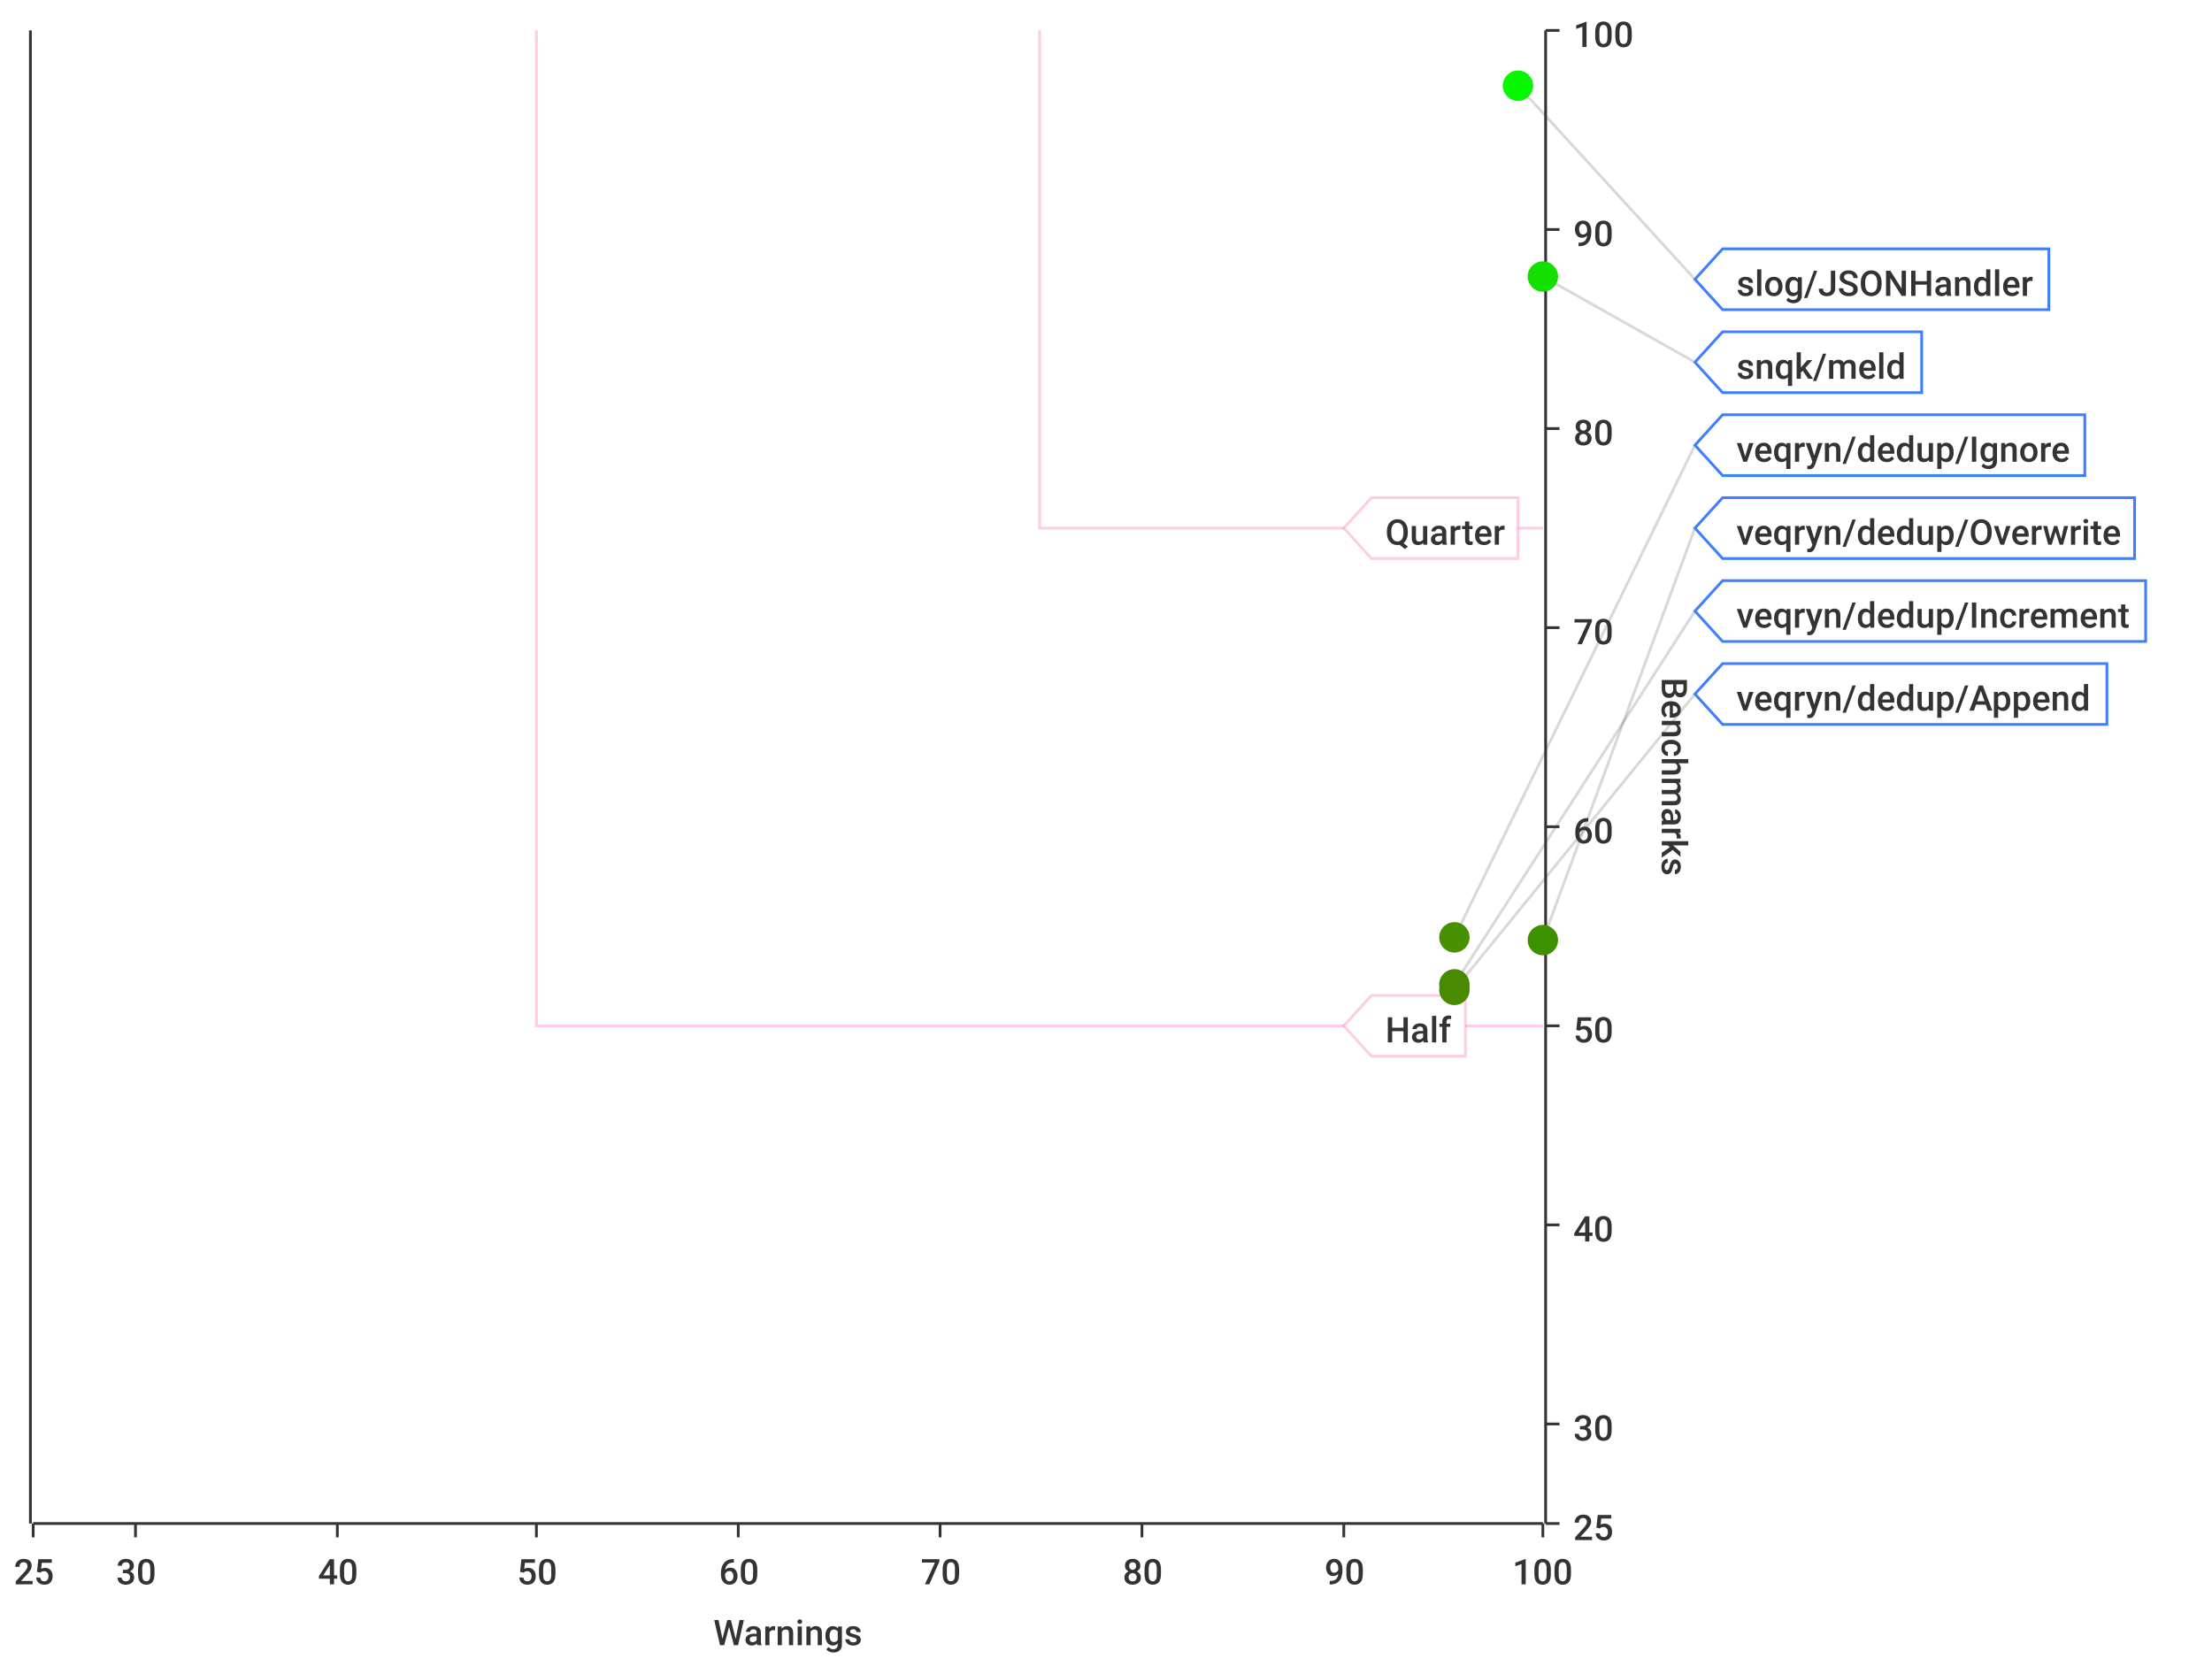
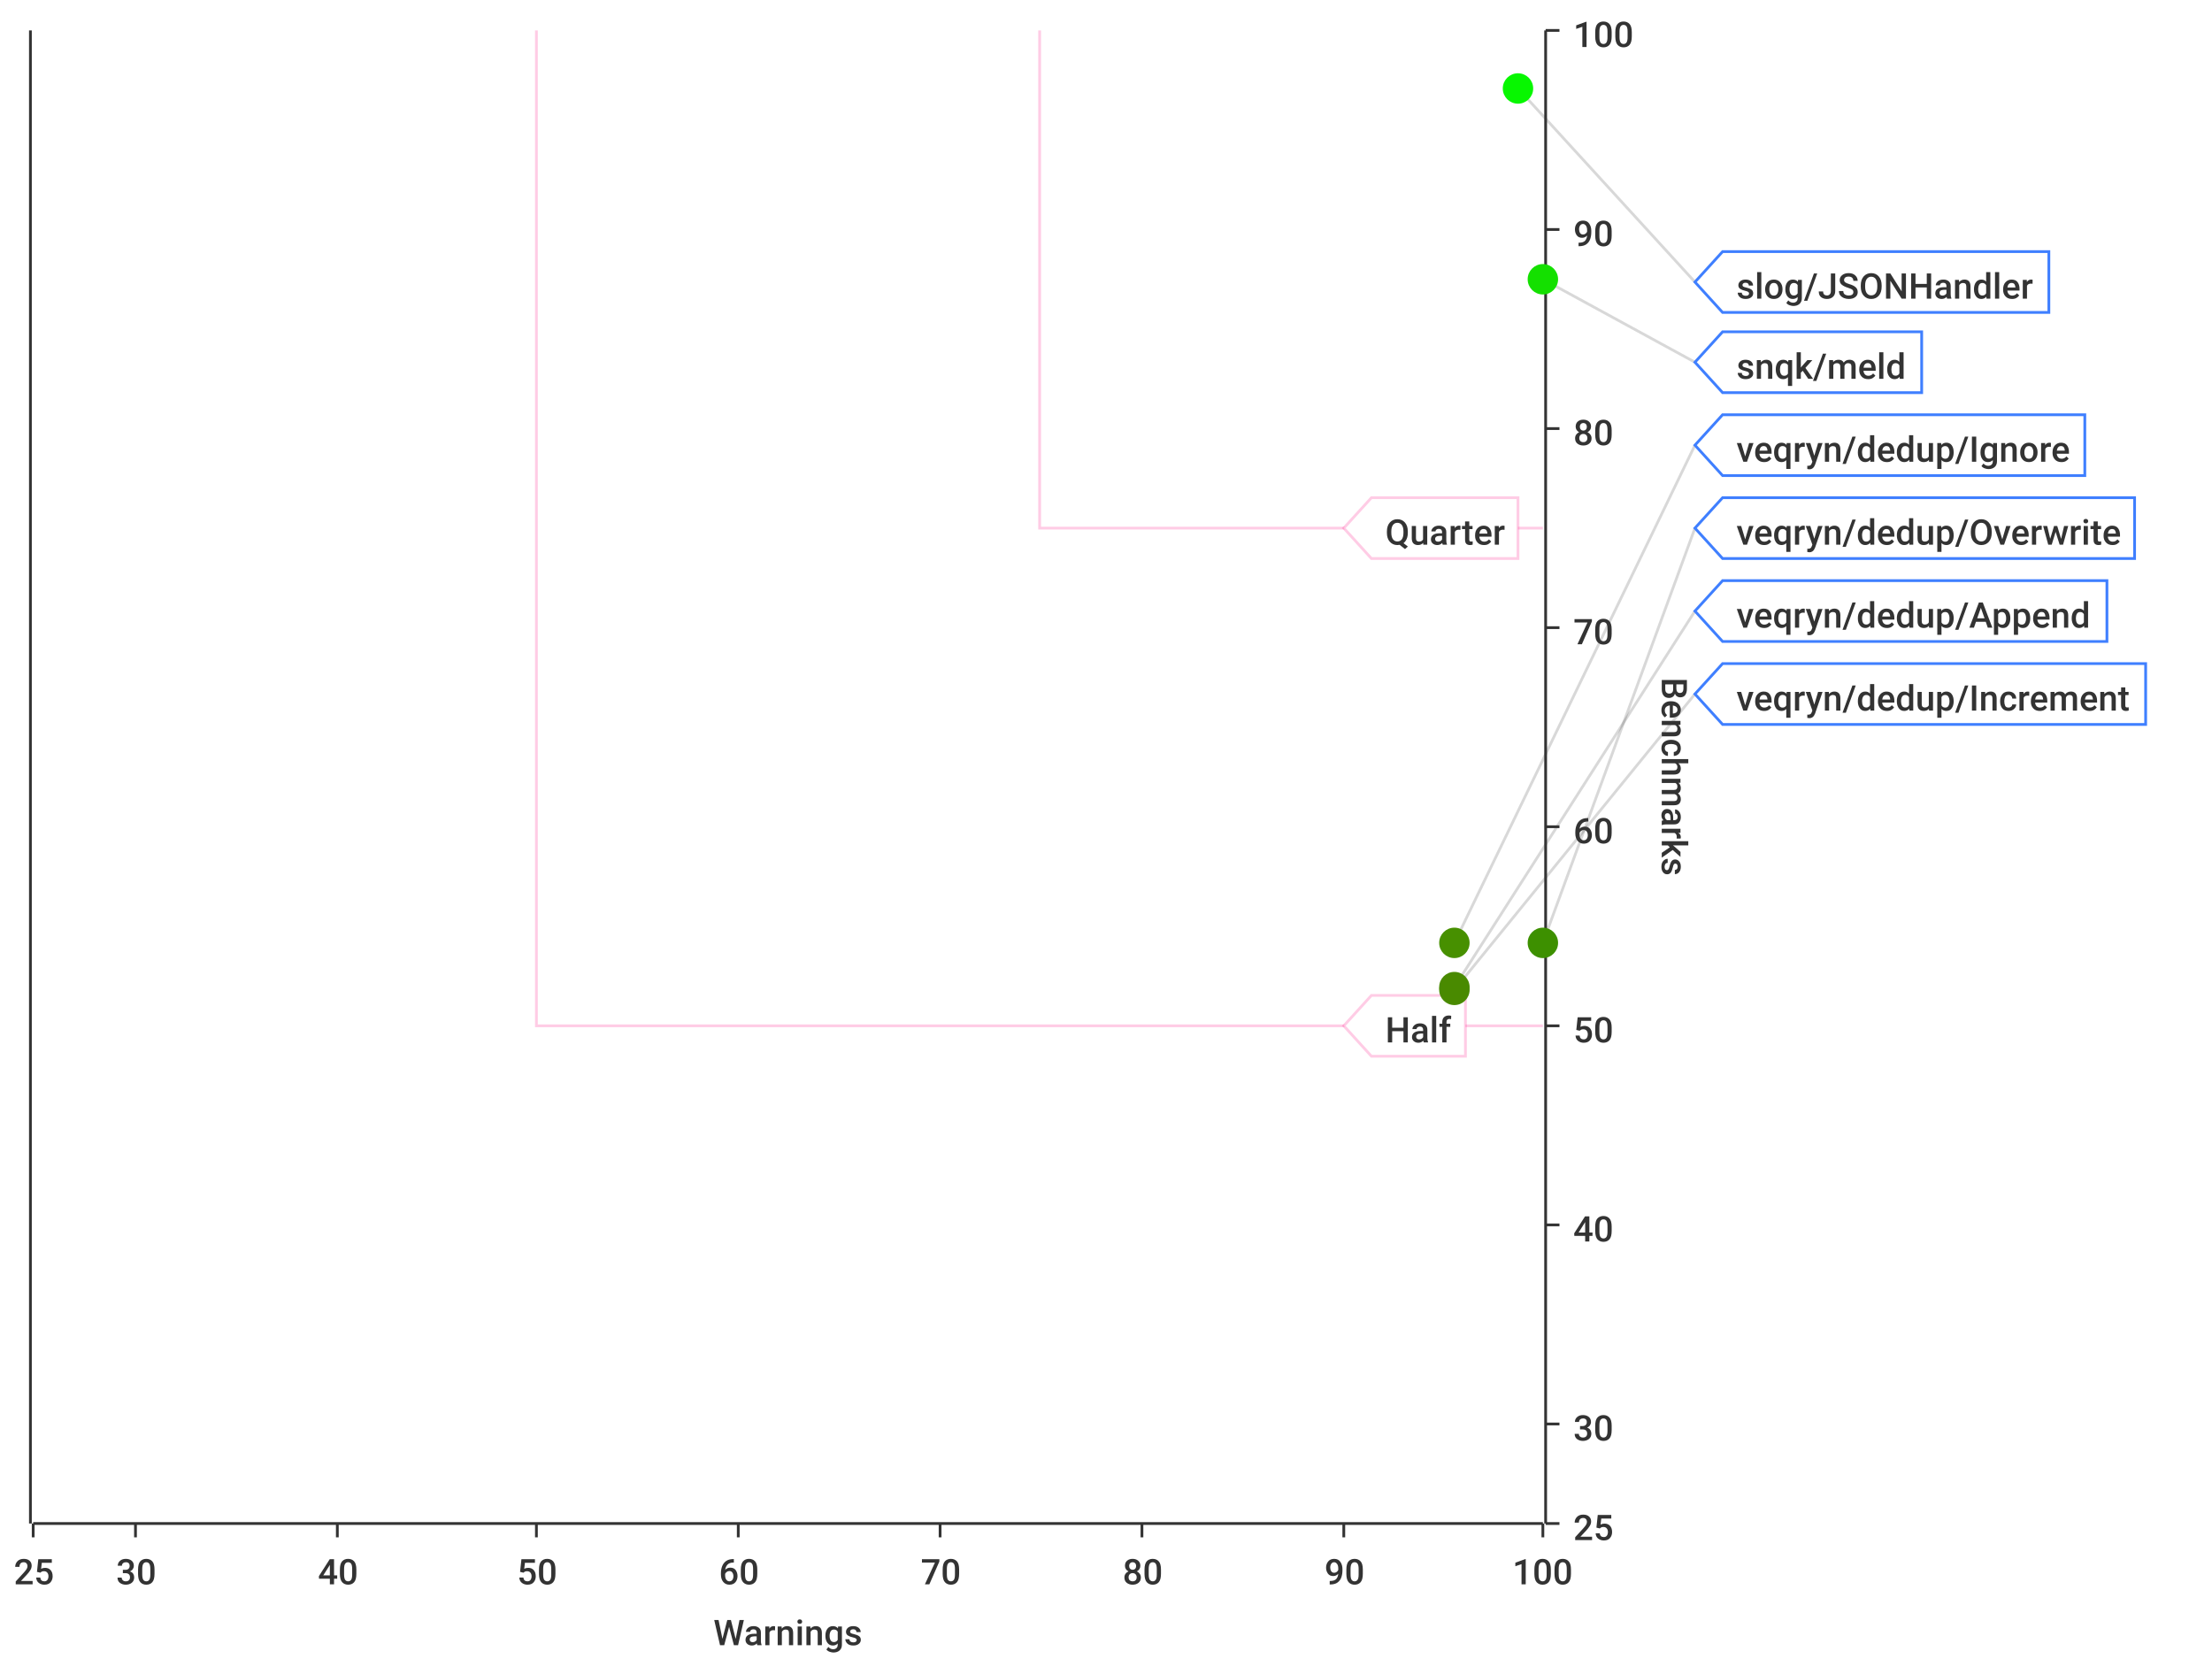
<svg xmlns="http://www.w3.org/2000/svg" width="800" height="600">\n<path d="M 0 0 L 800 0 L 800 600 L 0 600 L 0 0" style="stroke-width:0;stroke:rgba(255,255,255,1.0);fill:rgba(255,255,255,1.0)" />
  <path d="M 12 11 L 558 11 L 558 551 L 12 551 L 12 11" style="stroke-width:0;stroke:rgba(255,255,255,1.0);fill:rgba(255,255,255,1.0)" />
  <path d="M 12 551 L 558 551" style="stroke-width:1;stroke:rgba(51,51,51,1.0);fill:none" />
  <path d="M 12 551 L 12 556" style="stroke-width:1;stroke:rgba(51,51,51,1.0);fill:none" />
  <text x="5" y="573" style="stroke-width:0;stroke:none;fill:rgba(51,51,51,1.0);font-size:12.8px;font-family:'Roboto Medium',sans-serif">25</text>
  <path d="M 49 551 L 49 556" style="stroke-width:1;stroke:rgba(51,51,51,1.0);fill:none" />
  <text x="42" y="573" style="stroke-width:0;stroke:none;fill:rgba(51,51,51,1.0);font-size:12.8px;font-family:'Roboto Medium',sans-serif">30</text>
  <path d="M 122 551 L 122 556" style="stroke-width:1;stroke:rgba(51,51,51,1.0);fill:none" />
  <text x="115" y="573" style="stroke-width:0;stroke:none;fill:rgba(51,51,51,1.0);font-size:12.8px;font-family:'Roboto Medium',sans-serif">40</text>
  <path d="M 194 551 L 194 556" style="stroke-width:1;stroke:rgba(51,51,51,1.0);fill:none" />
  <text x="187" y="573" style="stroke-width:0;stroke:none;fill:rgba(51,51,51,1.0);font-size:12.8px;font-family:'Roboto Medium',sans-serif">50</text>
  <path d="M 267 551 L 267 556" style="stroke-width:1;stroke:rgba(51,51,51,1.0);fill:none" />
  <text x="260" y="573" style="stroke-width:0;stroke:none;fill:rgba(51,51,51,1.0);font-size:12.8px;font-family:'Roboto Medium',sans-serif">60</text>
  <path d="M 340 551 L 340 556" style="stroke-width:1;stroke:rgba(51,51,51,1.0);fill:none" />
  <text x="333" y="573" style="stroke-width:0;stroke:none;fill:rgba(51,51,51,1.0);font-size:12.8px;font-family:'Roboto Medium',sans-serif">70</text>
  <path d="M 413 551 L 413 556" style="stroke-width:1;stroke:rgba(51,51,51,1.0);fill:none" />
  <text x="406" y="573" style="stroke-width:0;stroke:none;fill:rgba(51,51,51,1.0);font-size:12.8px;font-family:'Roboto Medium',sans-serif">80</text>
  <path d="M 486 551 L 486 556" style="stroke-width:1;stroke:rgba(51,51,51,1.0);fill:none" />
  <text x="479" y="573" style="stroke-width:0;stroke:none;fill:rgba(51,51,51,1.0);font-size:12.8px;font-family:'Roboto Medium',sans-serif">90</text>
  <path d="M 558 551 L 558 556" style="stroke-width:1;stroke:rgba(51,51,51,1.0);fill:none" />
  <text x="547" y="573" style="stroke-width:0;stroke:none;fill:rgba(51,51,51,1.0);font-size:12.8px;font-family:'Roboto Medium',sans-serif">100</text>
  <text x="258" y="595" style="stroke-width:0;stroke:none;fill:rgba(51,51,51,1.0);font-size:12.8px;font-family:'Roboto Medium',sans-serif">Warnings</text>
  <path d="M 49 551 L 49 11" style="stroke-width:0;stroke:none;fill:none" />
  <path d="M 122 551 L 122 11" style="stroke-width:0;stroke:none;fill:none" />
  <path d="M 194 551 L 194 11" style="stroke-width:0;stroke:none;fill:none" />
  <path d="M 267 551 L 267 11" style="stroke-width:0;stroke:none;fill:none" />
  <path d="M 340 551 L 340 11" style="stroke-width:0;stroke:none;fill:none" />
  <path d="M 413 551 L 413 11" style="stroke-width:0;stroke:none;fill:none" />
  <path d="M 486 551 L 486 11" style="stroke-width:0;stroke:none;fill:none" />
  <path d="M 559 551 L 559 11" style="stroke-width:1;stroke:rgba(51,51,51,1.0);fill:none" />
  <path d="M 559 551 L 564 551" style="stroke-width:1;stroke:rgba(51,51,51,1.0);fill:none" />
  <text x="569" y="557" style="stroke-width:0;stroke:none;fill:rgba(51,51,51,1.0);font-size:12.8px;font-family:'Roboto Medium',sans-serif">25</text>
  <path d="M 559 515 L 564 515" style="stroke-width:1;stroke:rgba(51,51,51,1.0);fill:none" />
  <text x="569" y="521" style="stroke-width:0;stroke:none;fill:rgba(51,51,51,1.0);font-size:12.8px;font-family:'Roboto Medium',sans-serif">30</text>
  <path d="M 559 443 L 564 443" style="stroke-width:1;stroke:rgba(51,51,51,1.0);fill:none" />
  <text x="569" y="449" style="stroke-width:0;stroke:none;fill:rgba(51,51,51,1.0);font-size:12.8px;font-family:'Roboto Medium',sans-serif">40</text>
  <path d="M 559 371 L 564 371" style="stroke-width:1;stroke:rgba(51,51,51,1.0);fill:none" />
  <text x="569" y="377" style="stroke-width:0;stroke:none;fill:rgba(51,51,51,1.0);font-size:12.8px;font-family:'Roboto Medium',sans-serif">50</text>
  <path d="M 559 299 L 564 299" style="stroke-width:1;stroke:rgba(51,51,51,1.0);fill:none" />
  <text x="569" y="305" style="stroke-width:0;stroke:none;fill:rgba(51,51,51,1.0);font-size:12.8px;font-family:'Roboto Medium',sans-serif">60</text>
  <path d="M 559 227 L 564 227" style="stroke-width:1;stroke:rgba(51,51,51,1.0);fill:none" />
  <text x="569" y="233" style="stroke-width:0;stroke:none;fill:rgba(51,51,51,1.0);font-size:12.8px;font-family:'Roboto Medium',sans-serif">70</text>
  <path d="M 559 155 L 564 155" style="stroke-width:1;stroke:rgba(51,51,51,1.0);fill:none" />
  <text x="569" y="161" style="stroke-width:0;stroke:none;fill:rgba(51,51,51,1.0);font-size:12.8px;font-family:'Roboto Medium',sans-serif">80</text>
  <path d="M 559 83 L 564 83" style="stroke-width:1;stroke:rgba(51,51,51,1.0);fill:none" />
  <text x="569" y="89" style="stroke-width:0;stroke:none;fill:rgba(51,51,51,1.0);font-size:12.8px;font-family:'Roboto Medium',sans-serif">90</text>
  <path d="M 559 11 L 564 11" style="stroke-width:1;stroke:rgba(51,51,51,1.0);fill:none" />
  <text x="569" y="17" style="stroke-width:0;stroke:none;fill:rgba(51,51,51,1.0);font-size:12.8px;font-family:'Roboto Medium',sans-serif">100</text>
  <text x="601" y="245" style="stroke-width:0;stroke:none;fill:rgba(51,51,51,1.0);font-size:12.8px;font-family:'Roboto Medium',sans-serif" transform="rotate(90.00,601,245)">Benchmarks</text>
  <path d="M 12 731 L 558 731" style="stroke-width:0;stroke:none;fill:none" />
  <path d="M 12 515 L 558 515" style="stroke-width:0;stroke:none;fill:none" />
  <path d="M 12 443 L 558 443" style="stroke-width:0;stroke:none;fill:none" />
  <path d="M 12 371 L 558 371" style="stroke-width:0;stroke:none;fill:none" />
  <path d="M 12 299 L 558 299" style="stroke-width:0;stroke:none;fill:none" />
  <path d="M 12 227 L 558 227" style="stroke-width:0;stroke:none;fill:none" />
  <path d="M 12 155 L 558 155" style="stroke-width:0;stroke:none;fill:none" />
  <path d="M 12 83 L 558 83" style="stroke-width:0;stroke:none;fill:none" />
  <path d="M 11 551 L 11 11" style="stroke-width:1;stroke:rgba(51,51,51,1.0);fill:none" />
  <path d="M 11 -9223372036854775257 L 6 -9223372036854775257" style="stroke-width:1;stroke:rgba(51,51,51,1.0);fill:none" />
  <text x="-25" y="-9223372036854775251" style="stroke-width:0;stroke:none;fill:rgba(51,51,51,1.0);font-size:12.8px;font-family:'Roboto Medium',sans-serif">0.00</text>
  <path d="M 11 -9223372036854775257 L 6 -9223372036854775257" style="stroke-width:1;stroke:rgba(51,51,51,1.0);fill:none" />
  <text x="-25" y="-9223372036854775251" style="stroke-width:0;stroke:none;fill:rgba(51,51,51,1.0);font-size:12.8px;font-family:'Roboto Medium',sans-serif">0.00</text>
  <path d="M 11 -9223372036854775257 L 6 -9223372036854775257" style="stroke-width:1;stroke:rgba(51,51,51,1.0);fill:none" />
  <text x="-25" y="-9223372036854775251" style="stroke-width:0;stroke:none;fill:rgba(51,51,51,1.0);font-size:12.8px;font-family:'Roboto Medium',sans-serif">0.00</text>
  <path d="M 11 -9223372036854775257 L 6 -9223372036854775257" style="stroke-width:1;stroke:rgba(51,51,51,1.0);fill:none" />
  <text x="-25" y="-9223372036854775251" style="stroke-width:0;stroke:none;fill:rgba(51,51,51,1.0);font-size:12.8px;font-family:'Roboto Medium',sans-serif">0.00</text>
  <path d="M 11 -9223372036854775257 L 6 -9223372036854775257" style="stroke-width:1;stroke:rgba(51,51,51,1.0);fill:none" />
  <text x="-25" y="-9223372036854775251" style="stroke-width:0;stroke:none;fill:rgba(51,51,51,1.0);font-size:12.8px;font-family:'Roboto Medium',sans-serif">0.00</text>
  <path d="M 11 -9223372036854775257 L 6 -9223372036854775257" style="stroke-width:1;stroke:rgba(51,51,51,1.0);fill:none" />
  <text x="-25" y="-9223372036854775251" style="stroke-width:0;stroke:none;fill:rgba(51,51,51,1.0);font-size:12.8px;font-family:'Roboto Medium',sans-serif">0.00</text>
  <path d="M 11 -9223372036854775257 L 6 -9223372036854775257" style="stroke-width:1;stroke:rgba(51,51,51,1.0);fill:none" />
  <text x="-25" y="-9223372036854775251" style="stroke-width:0;stroke:none;fill:rgba(51,51,51,1.0);font-size:12.8px;font-family:'Roboto Medium',sans-serif">0.00</text>
  <path d="M 11 -9223372036854775257 L 6 -9223372036854775257" style="stroke-width:1;stroke:rgba(51,51,51,1.0);fill:none" />
  <text x="-25" y="-9223372036854775251" style="stroke-width:0;stroke:none;fill:rgba(51,51,51,1.0);font-size:12.8px;font-family:'Roboto Medium',sans-serif">0.00</text>
  <path d="M 11 -9223372036854775257 L 6 -9223372036854775257" style="stroke-width:1;stroke:rgba(51,51,51,1.0);fill:none" />
  <text x="-25" y="-9223372036854775251" style="stroke-width:0;stroke:none;fill:rgba(51,51,51,1.0);font-size:12.8px;font-family:'Roboto Medium',sans-serif">0.00</text>
  <path d="M 11 -9223372036854775257 L 6 -9223372036854775257" style="stroke-width:1;stroke:rgba(51,51,51,1.0);fill:none" />
  <text x="-25" y="-9223372036854775251" style="stroke-width:0;stroke:none;fill:rgba(51,51,51,1.0);font-size:12.8px;font-family:'Roboto Medium',sans-serif">0.00</text>
  <path d="M 11 -9223372036854775257 L 6 -9223372036854775257" style="stroke-width:1;stroke:rgba(51,51,51,1.0);fill:none" />
  <text x="-25" y="-9223372036854775251" style="stroke-width:0;stroke:none;fill:rgba(51,51,51,1.0);font-size:12.8px;font-family:'Roboto Medium',sans-serif">0.00</text>
  <path d="M 11 -9223372036854775257 L 6 -9223372036854775257" style="stroke-width:1;stroke:rgba(51,51,51,1.0);fill:none" />
  <text x="-25" y="-9223372036854775251" style="stroke-width:0;stroke:none;fill:rgba(51,51,51,1.0);font-size:12.8px;font-family:'Roboto Medium',sans-serif">0.00</text>
  <path d="M 11 -9223372036854775257 L 6 -9223372036854775257" style="stroke-width:1;stroke:rgba(51,51,51,1.0);fill:none" />
  <text x="-25" y="-9223372036854775251" style="stroke-width:0;stroke:none;fill:rgba(51,51,51,1.0);font-size:12.8px;font-family:'Roboto Medium',sans-serif">0.00</text>
  <path d="M 11 -9223372036854775257 L 6 -9223372036854775257" style="stroke-width:1;stroke:rgba(51,51,51,1.0);fill:none" />
  <text x="-25" y="-9223372036854775251" style="stroke-width:0;stroke:none;fill:rgba(51,51,51,1.0);font-size:12.8px;font-family:'Roboto Medium',sans-serif">0.00</text>
  <path d="M 11 -9223372036854775257 L 6 -9223372036854775257" style="stroke-width:1;stroke:rgba(51,51,51,1.0);fill:none" />
  <text x="-25" y="-9223372036854775251" style="stroke-width:0;stroke:none;fill:rgba(51,51,51,1.0);font-size:12.8px;font-family:'Roboto Medium',sans-serif">0.00</text>
  <path d="M 12 -9223372036854775257 L 558 -9223372036854775257" style="stroke-width:0;stroke:none;fill:none" />
  <path d="M 12 -9223372036854775257 L 558 -9223372036854775257" style="stroke-width:0;stroke:none;fill:none" />
  <path d="M 12 -9223372036854775257 L 558 -9223372036854775257" style="stroke-width:0;stroke:none;fill:none" />
  <path d="M 12 -9223372036854775257 L 558 -9223372036854775257" style="stroke-width:0;stroke:none;fill:none" />
  <path d="M 12 -9223372036854775257 L 558 -9223372036854775257" style="stroke-width:0;stroke:none;fill:none" />
  <path d="M 12 -9223372036854775257 L 558 -9223372036854775257" style="stroke-width:0;stroke:none;fill:none" />
  <path d="M 12 -9223372036854775257 L 558 -9223372036854775257" style="stroke-width:0;stroke:none;fill:none" />
  <path d="M 12 -9223372036854775257 L 558 -9223372036854775257" style="stroke-width:0;stroke:none;fill:none" />
  <path d="M 12 -9223372036854775257 L 558 -9223372036854775257" style="stroke-width:0;stroke:none;fill:none" />
  <path d="M 12 -9223372036854775257 L 558 -9223372036854775257" style="stroke-width:0;stroke:none;fill:none" />
  <path d="M 12 -9223372036854775257 L 558 -9223372036854775257" style="stroke-width:0;stroke:none;fill:none" />
  <path d="M 12 -9223372036854775257 L 558 -9223372036854775257" style="stroke-width:0;stroke:none;fill:none" />
  <path d="M 12 -9223372036854775257 L 558 -9223372036854775257" style="stroke-width:0;stroke:none;fill:none" />
  <path d="M 12 -9223372036854775257 L 558 -9223372036854775257" style="stroke-width:0;stroke:none;fill:none" />
-   <path d="M 549 31 L 613 101" style="stroke-width:1;stroke:rgba(63,63,63,0.2);fill:none" />
-   <path d="M 558 100 L 613 131" style="stroke-width:1;stroke:rgba(63,63,63,0.2);fill:none" />
-   <path d="M 526 339 L 613 161" style="stroke-width:1;stroke:rgba(63,63,63,0.2);fill:none" />
-   <path d="M 558 340 L 613 191" style="stroke-width:1;stroke:rgba(63,63,63,0.2);fill:none" />
-   <path d="M 526 356 L 613 221" style="stroke-width:1;stroke:rgba(63,63,63,0.2);fill:none" />
+   <path d="M 549 32 L 613 102" style="stroke-width:1;stroke:rgba(63,63,63,0.2);fill:none" />
+   <path d="M 558 101 L 613 131" style="stroke-width:1;stroke:rgba(63,63,63,0.2);fill:none" />
+   <path d="M 526 341 L 613 161" style="stroke-width:1;stroke:rgba(63,63,63,0.2);fill:none" />
+   <path d="M 558 341 L 613 191" style="stroke-width:1;stroke:rgba(63,63,63,0.2);fill:none" />
+   <path d="M 526 357 L 613 221" style="stroke-width:1;stroke:rgba(63,63,63,0.2);fill:none" />
  <path d="M 526 358 L 613 251" style="stroke-width:1;stroke:rgba(63,63,63,0.2);fill:none" />
  <path d="M 194 11 L 194 371 L 558 371" style="stroke-width:1;stroke:rgba(255,0,127,0.2);fill:none" />
  <path d="M 376 11 L 376 191 L 558 191" style="stroke-width:1;stroke:rgba(255,0,127,0.2);fill:none" />
  <path d="M 486 371 L 496 360 L 530 360 L 530 382 L 496 382 L 486 371 Z" style="stroke-width:1;stroke:rgba(255,0,127,0.2);fill:rgba(255,255,255,1.0)" />
  <text x="501" y="377" style="stroke-width:0;stroke:none;fill:rgba(51,51,51,1.0);font-size:12.8px;font-family:'Roboto Medium',sans-serif">Half</text>
  <path d="M 486 191 L 496 180 L 549 180 L 549 202 L 496 202 L 486 191 Z" style="stroke-width:1;stroke:rgba(255,0,127,0.2);fill:rgba(255,255,255,1.0)" />
  <text x="501" y="197" style="stroke-width:0;stroke:none;fill:rgba(51,51,51,1.0);font-size:12.8px;font-family:'Roboto Medium',sans-serif">Quarter</text>
-   <circle cx="549" cy="31" r="5" style="stroke-width:1;stroke:rgba(7,247,0,1.0);fill:rgba(7,247,0,1.0)" />
+   <circle cx="549" cy="32" r="5" style="stroke-width:1;stroke:rgba(7,247,0,1.0);fill:rgba(7,247,0,1.0)" />
  <path d="" style="stroke-width:1;stroke:rgba(7,247,0,1.0);fill:rgba(7,247,0,1.0)" />
-   <circle cx="558" cy="100" r="5" style="stroke-width:1;stroke:rgba(20,224,0,1.0);fill:rgba(20,224,0,1.0)" />
+   <circle cx="558" cy="101" r="5" style="stroke-width:1;stroke:rgba(20,224,0,1.0);fill:rgba(20,224,0,1.0)" />
  <path d="" style="stroke-width:1;stroke:rgba(20,224,0,1.0);fill:rgba(20,224,0,1.0)" />
-   <circle cx="526" cy="339" r="5" style="stroke-width:1;stroke:rgba(71,144,0,1.0);fill:rgba(71,144,0,1.0)" />
+   <circle cx="526" cy="341" r="5" style="stroke-width:1;stroke:rgba(71,144,0,1.0);fill:rgba(71,144,0,1.0)" />
  <path d="" style="stroke-width:1;stroke:rgba(71,144,0,1.0);fill:rgba(71,144,0,1.0)" />
-   <circle cx="558" cy="340" r="5" style="stroke-width:1;stroke:rgba(61,145,0,1.0);fill:rgba(61,145,0,1.0)" />
-   <path d="" style="stroke-width:1;stroke:rgba(61,145,0,1.0);fill:rgba(61,145,0,1.0)" />
-   <circle cx="526" cy="356" r="5" style="stroke-width:1;stroke:rgba(73,139,0,1.0);fill:rgba(73,139,0,1.0)" />
-   <path d="" style="stroke-width:1;stroke:rgba(73,139,0,1.0);fill:rgba(73,139,0,1.0)" />
+   <circle cx="558" cy="341" r="5" style="stroke-width:1;stroke:rgba(61,144,0,1.0);fill:rgba(61,144,0,1.0)" />
+   <path d="" style="stroke-width:1;stroke:rgba(61,144,0,1.0);fill:rgba(61,144,0,1.0)" />
+   <circle cx="526" cy="357" r="5" style="stroke-width:1;stroke:rgba(73,138,0,1.0);fill:rgba(73,138,0,1.0)" />
+   <path d="" style="stroke-width:1;stroke:rgba(73,138,0,1.0);fill:rgba(73,138,0,1.0)" />
  <circle cx="526" cy="358" r="5" style="stroke-width:1;stroke:rgba(73,138,0,1.0);fill:rgba(73,138,0,1.0)" />
  <path d="" style="stroke-width:1;stroke:rgba(73,138,0,1.0);fill:rgba(73,138,0,1.0)" />
-   <path d="M 613 101 L 623 90 L 741 90 L 741 112 L 623 112 L 613 101 Z" style="stroke-width:1;stroke:rgba(63,127,255,1.0);fill:rgba(255,255,255,1.0)" />
-   <text x="628" y="107" style="stroke-width:0;stroke:none;fill:rgba(51,51,51,1.0);font-size:12.8px;font-family:'Roboto Medium',sans-serif">slog/JSONHandler</text>
+   <path d="M 613 102 L 623 91 L 741 91 L 741 113 L 623 113 L 613 102 Z" style="stroke-width:1;stroke:rgba(63,127,255,1.0);fill:rgba(255,255,255,1.0)" />
+   <text x="628" y="108" style="stroke-width:0;stroke:none;fill:rgba(51,51,51,1.0);font-size:12.8px;font-family:'Roboto Medium',sans-serif">slog/JSONHandler</text>
  <path d="M 613 131 L 623 120 L 695 120 L 695 142 L 623 142 L 613 131 Z" style="stroke-width:1;stroke:rgba(63,127,255,1.0);fill:rgba(255,255,255,1.0)" />
  <text x="628" y="137" style="stroke-width:0;stroke:none;fill:rgba(51,51,51,1.0);font-size:12.8px;font-family:'Roboto Medium',sans-serif">snqk/meld</text>
  <path d="M 613 161 L 623 150 L 754 150 L 754 172 L 623 172 L 613 161 Z" style="stroke-width:1;stroke:rgba(63,127,255,1.0);fill:rgba(255,255,255,1.0)" />
  <text x="628" y="167" style="stroke-width:0;stroke:none;fill:rgba(51,51,51,1.0);font-size:12.8px;font-family:'Roboto Medium',sans-serif">veqryn/dedup/Ignore</text>
  <path d="M 613 191 L 623 180 L 772 180 L 772 202 L 623 202 L 613 191 Z" style="stroke-width:1;stroke:rgba(63,127,255,1.0);fill:rgba(255,255,255,1.0)" />
  <text x="628" y="197" style="stroke-width:0;stroke:none;fill:rgba(51,51,51,1.0);font-size:12.8px;font-family:'Roboto Medium',sans-serif">veqryn/dedup/Overwrite</text>
-   <path d="M 613 221 L 623 210 L 776 210 L 776 232 L 623 232 L 613 221 Z" style="stroke-width:1;stroke:rgba(63,127,255,1.0);fill:rgba(255,255,255,1.0)" />
-   <text x="628" y="227" style="stroke-width:0;stroke:none;fill:rgba(51,51,51,1.0);font-size:12.8px;font-family:'Roboto Medium',sans-serif">veqryn/dedup/Increment</text>
-   <path d="M 613 251 L 623 240 L 762 240 L 762 262 L 623 262 L 613 251 Z" style="stroke-width:1;stroke:rgba(63,127,255,1.0);fill:rgba(255,255,255,1.0)" />
-   <text x="628" y="257" style="stroke-width:0;stroke:none;fill:rgba(51,51,51,1.0);font-size:12.8px;font-family:'Roboto Medium',sans-serif">veqryn/dedup/Append</text>
+   <path d="M 613 221 L 623 210 L 762 210 L 762 232 L 623 232 L 613 221 Z" style="stroke-width:1;stroke:rgba(63,127,255,1.0);fill:rgba(255,255,255,1.0)" />
+   <text x="628" y="227" style="stroke-width:0;stroke:none;fill:rgba(51,51,51,1.0);font-size:12.8px;font-family:'Roboto Medium',sans-serif">veqryn/dedup/Append</text>
+   <path d="M 613 251 L 623 240 L 776 240 L 776 262 L 623 262 L 613 251 Z" style="stroke-width:1;stroke:rgba(63,127,255,1.0);fill:rgba(255,255,255,1.0)" />
+   <text x="628" y="257" style="stroke-width:0;stroke:none;fill:rgba(51,51,51,1.0);font-size:12.8px;font-family:'Roboto Medium',sans-serif">veqryn/dedup/Increment</text>
</svg>
